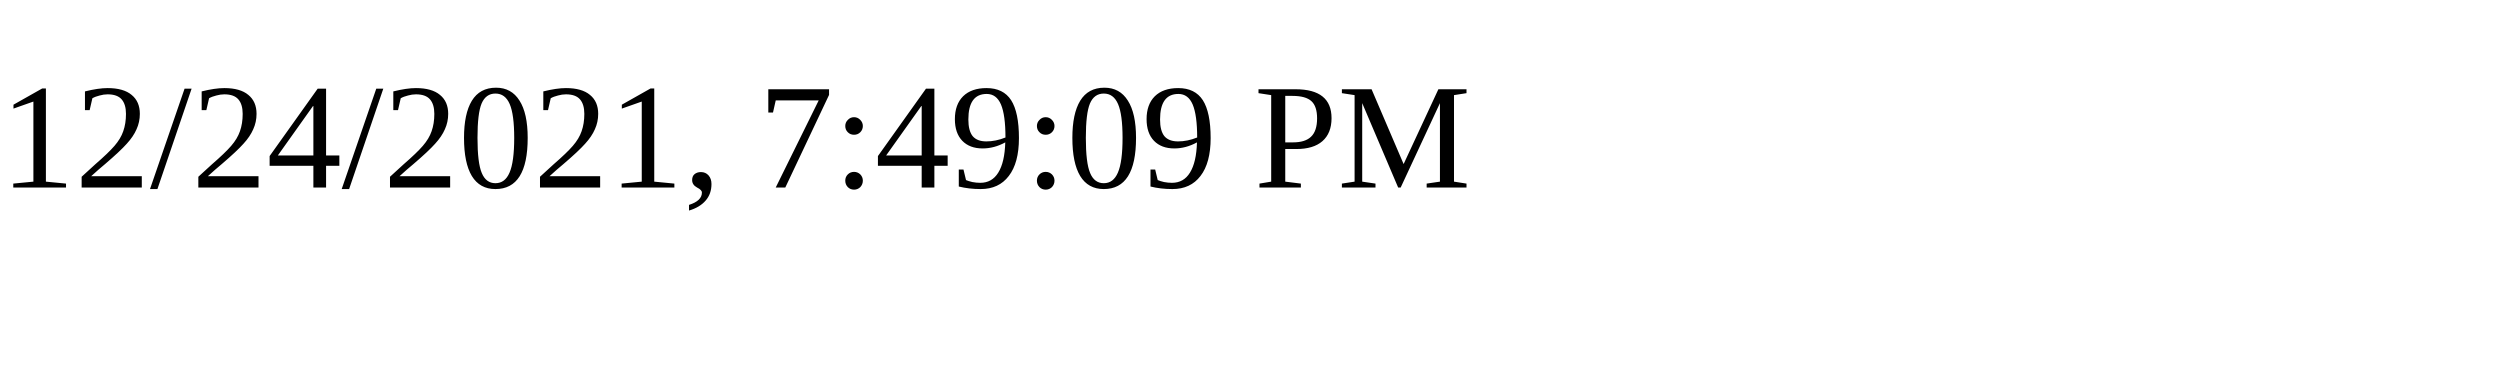
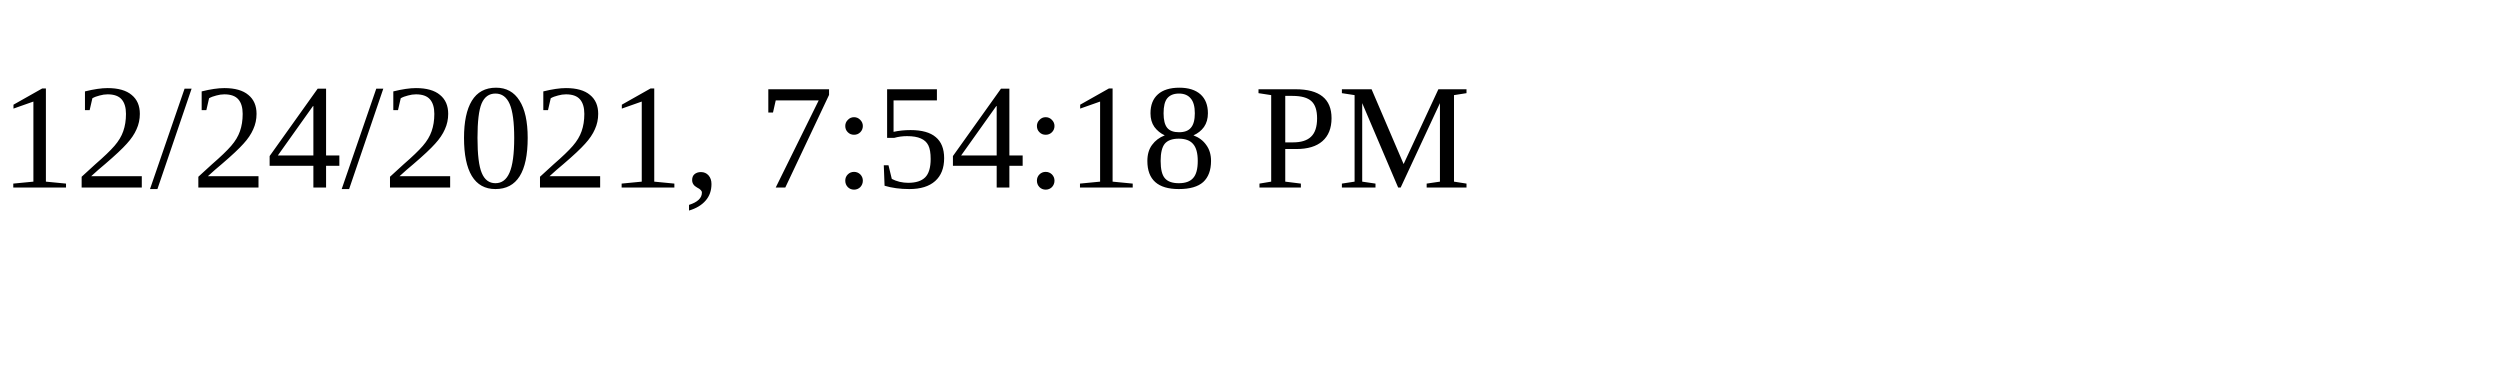
<svg xmlns="http://www.w3.org/2000/svg" height="30" width="200">
-   <text x="0" y="15">12/24/2021, 7:49:09 PM</text>
+   <text x="0" y="15">12/24/2021, 7:54:18 PM</text>
</svg>
